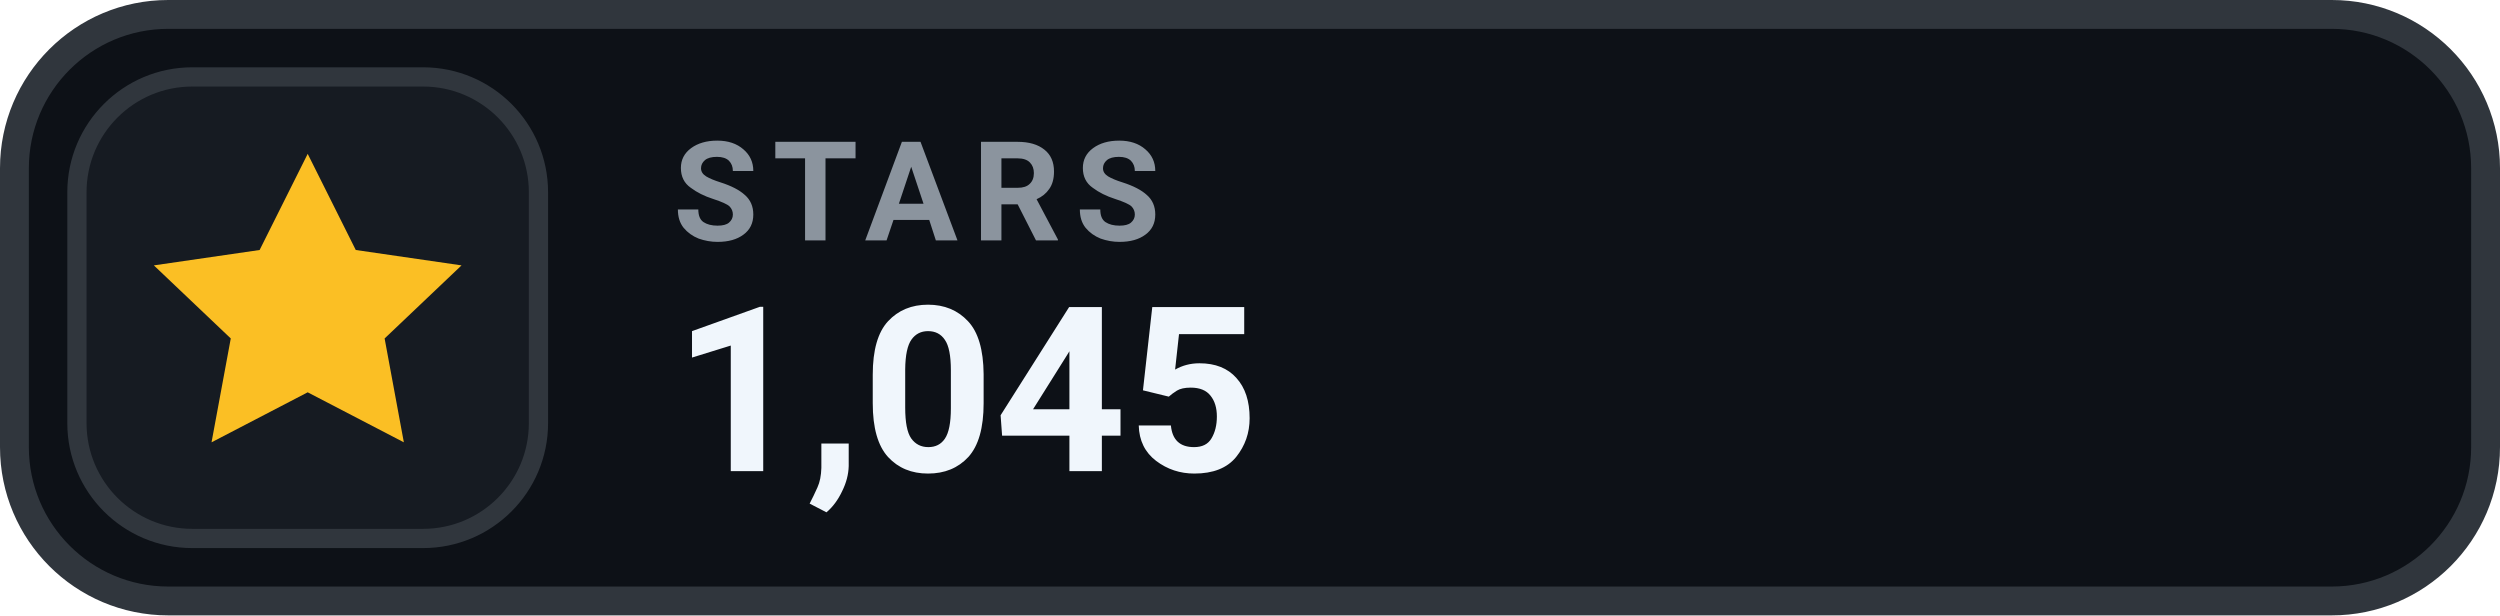
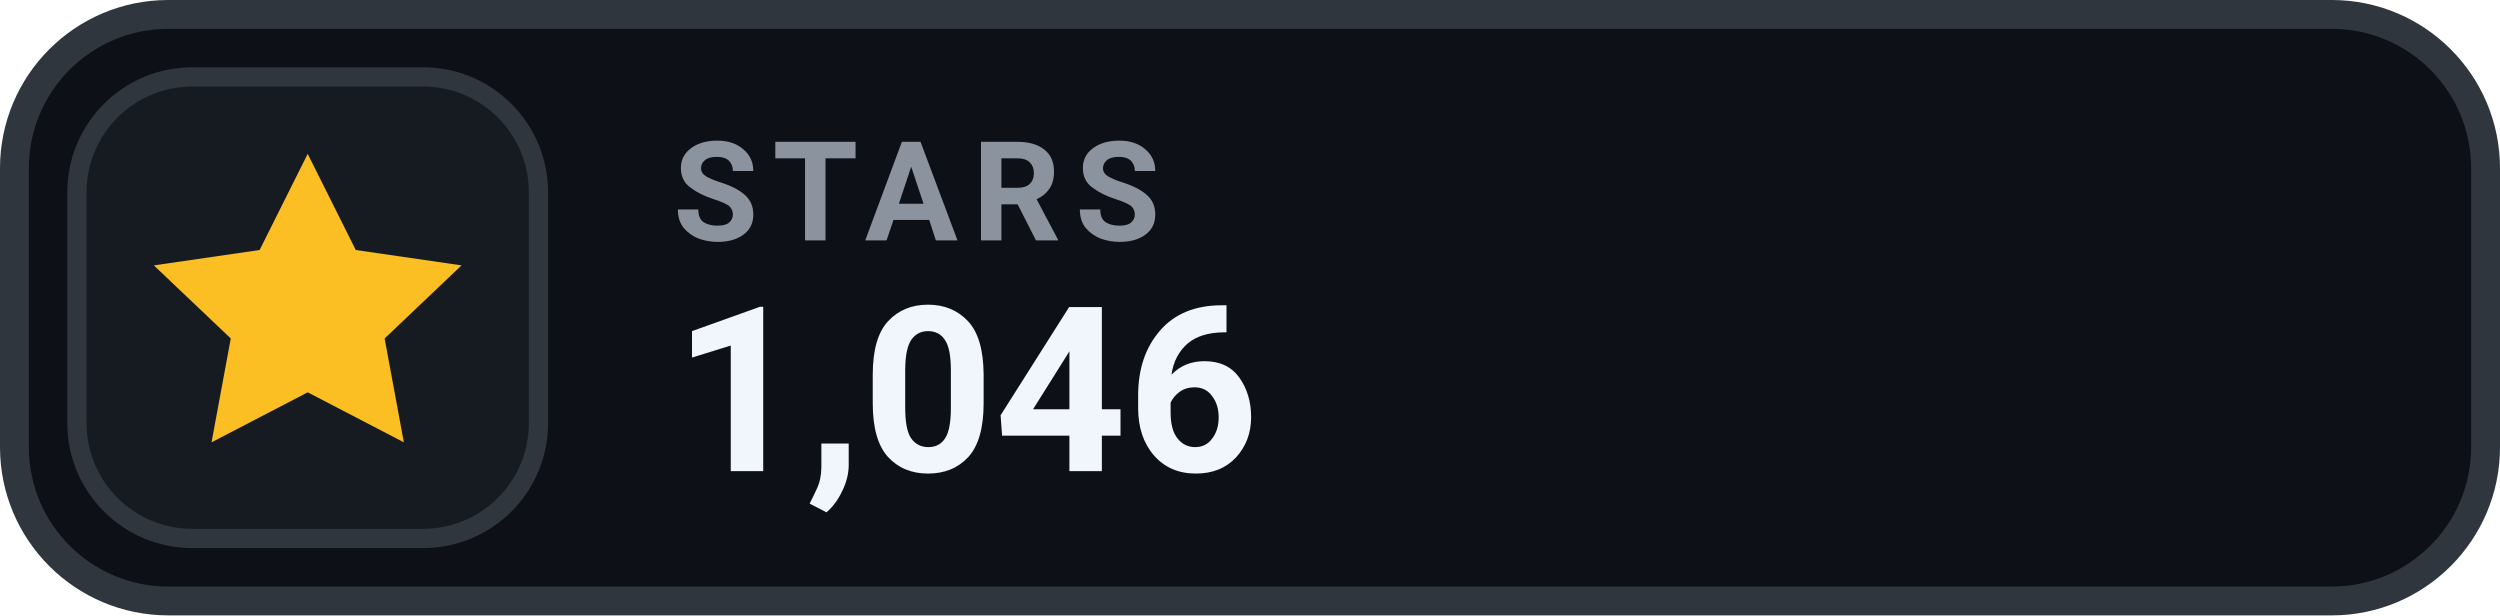
- <svg xmlns="http://www.w3.org/2000/svg" width="130" height="32" viewBox="0 0 130 32" role="img" aria-label="STARS 1,045">
+ <svg xmlns="http://www.w3.org/2000/svg" width="130" height="32" viewBox="0 0 130 32" role="img" aria-label="STARS 1,046">
  <rect x=".75" y=".75" width="128.5" height="30.5" rx="8" fill="#0D1117" stroke="#30363D" stroke-width="1.5" />
  <rect x="4" y="4" width="24" height="24" rx="6" fill="#161B22" stroke="#30363D" stroke-width="1" />
  <g transform="translate(16 16)" style="color:#FBBF24;">
    <path d="M0 -8 l2.5 5 5.5 .8 -4 3.8 1 5.4 -5 -2.6 -5 2.6 1 -5.4 -4 -3.8 5.5 -.8 Z" fill="currentColor" />
  </g>
  <text x="35" y="12.5" fill="#8B949E" font-family="-apple-system,BlinkMacSystemFont,'Segoe UI',Roboto,Helvetica,Arial,sans-serif" font-size="7.2" font-weight="700" letter-spacing=".75">STARS</text>
-   <text x="35" y="24.5" fill="#F0F6FC" font-family="-apple-system,BlinkMacSystemFont,'Segoe UI',Roboto,Helvetica,Arial,sans-serif" font-size="12" font-weight="700">1,045</text>
+   <text x="35" y="24.5" fill="#F0F6FC" font-family="-apple-system,BlinkMacSystemFont,'Segoe UI',Roboto,Helvetica,Arial,sans-serif" font-size="12" font-weight="700">1,046</text>
</svg>
